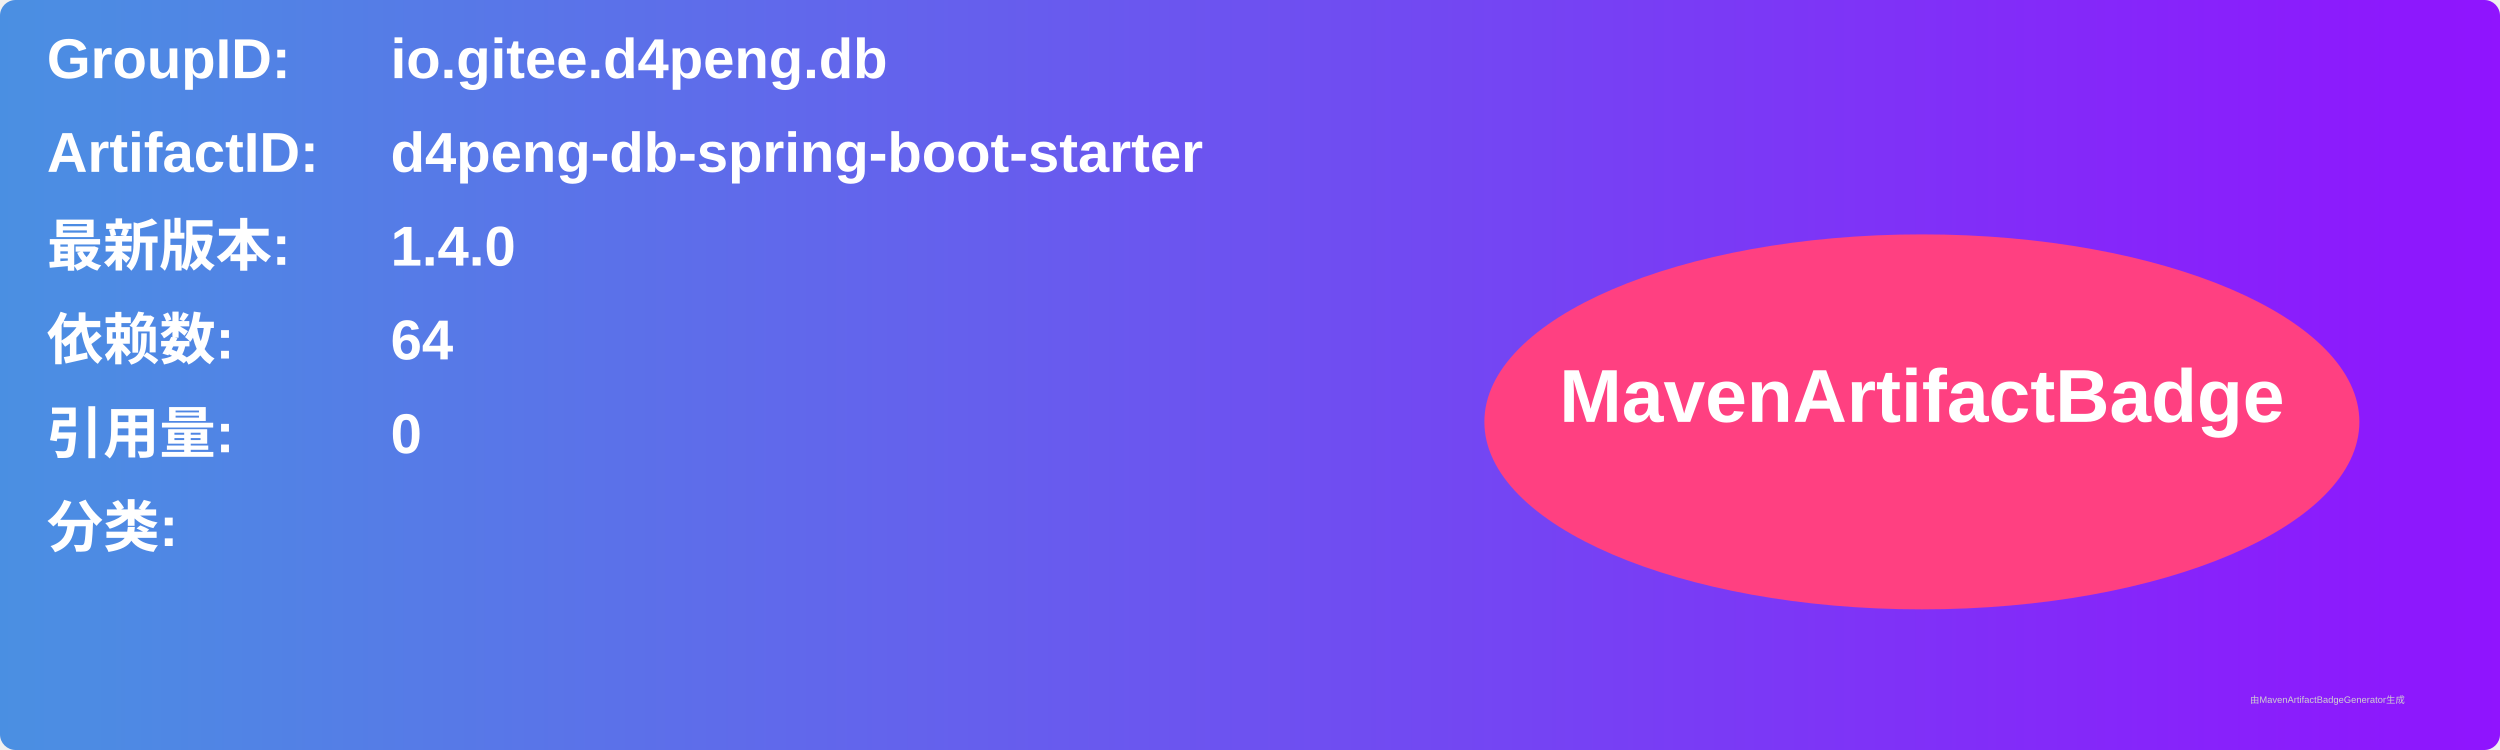
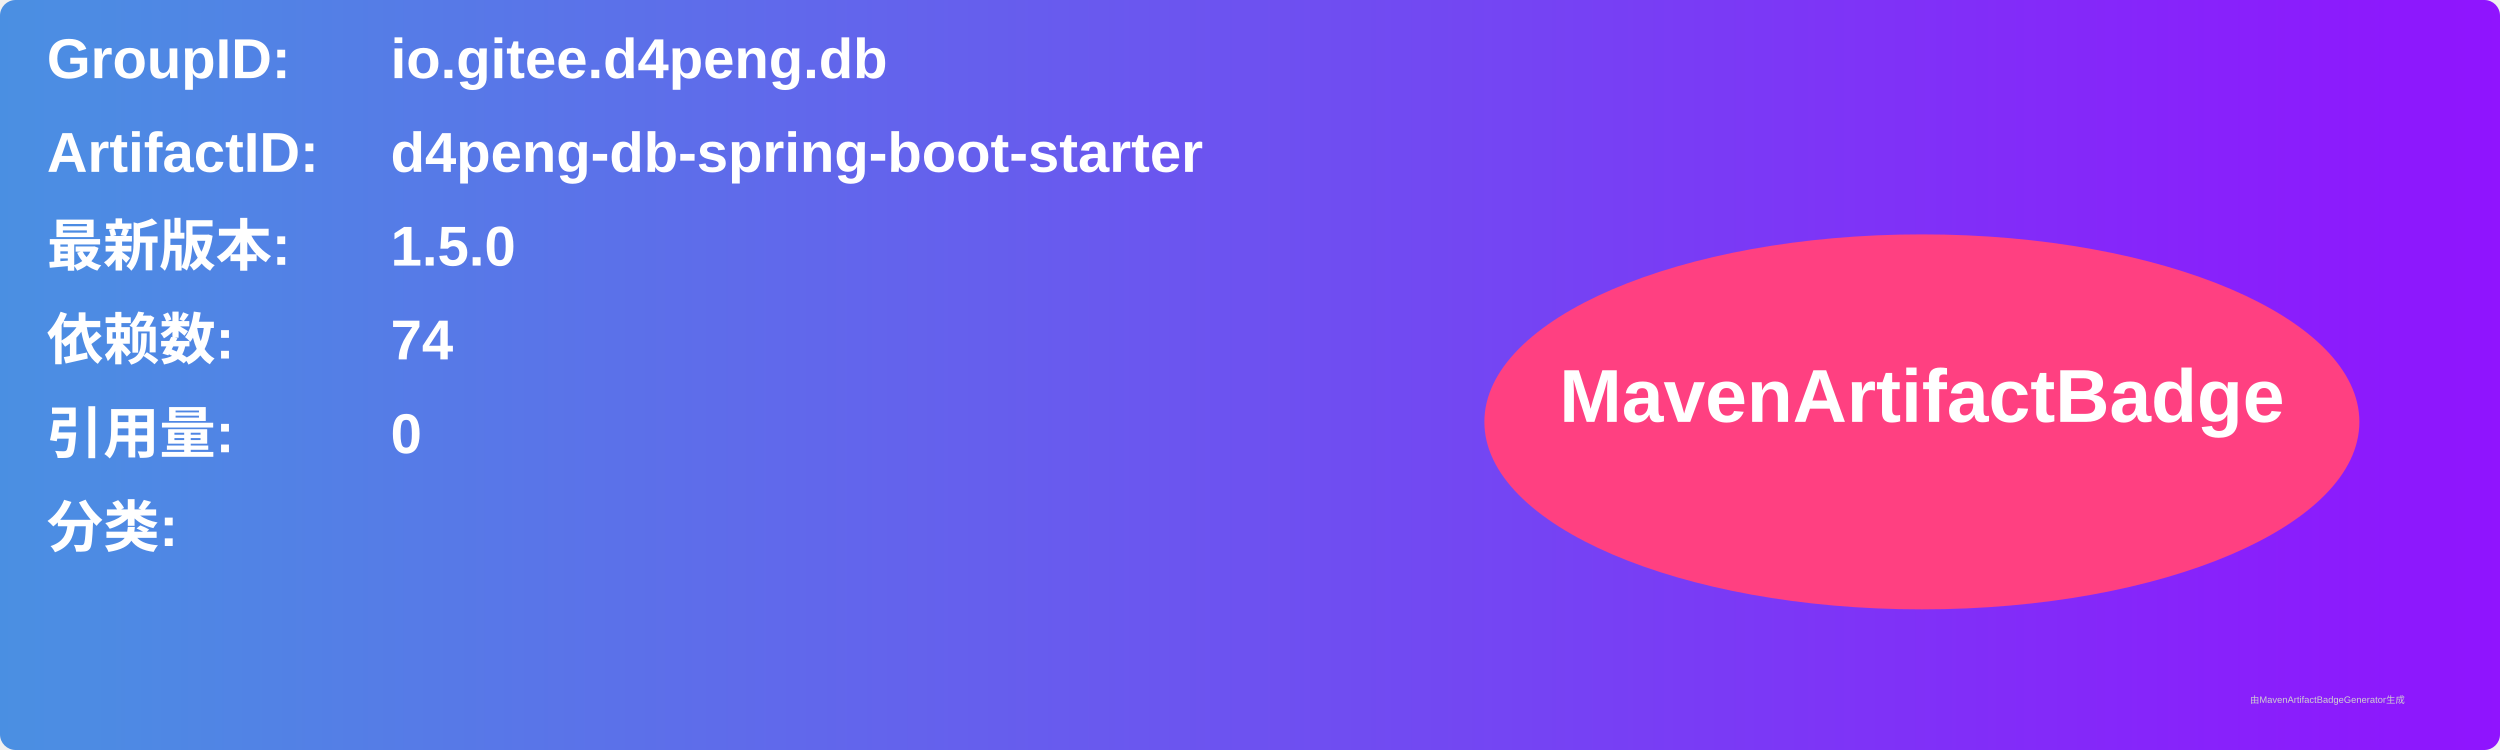
<svg xmlns="http://www.w3.org/2000/svg" width="800" height="240" viewBox="0 0 800 240">
  <linearGradient id="grad" x1="0%" y1="0%" x2="100%" y2="0%">
    <stop offset="0%" stop-color="#4a90e2" />
    <stop offset="100%" stop-color="#9013fe" />
  </linearGradient>
  <rect width="100%" height="100%" rx="5" ry="5" fill="url(#grad)" />
  <g transform="translate(15, 15)">
    <text x="0" y="10" font-family="Arial" font-size="18" fill="white" font-weight="bold" width="260">GroupID:</text>
    <text x="110" y="10" font-family="Arial" font-size="18" fill="white" font-weight="bold" width="460">io.gitee.d4peng.db</text>
    <text x="0" y="40" font-family="Arial" font-size="18" fill="white" font-weight="bold" width="260">ArtifactID:</text>
    <text x="110" y="40" font-family="Arial" font-size="18" fill="white" font-weight="bold" width="460">d4peng-db-spring-boot-starter</text>
    <text x="0" y="70" font-family="Arial" font-size="18" fill="white" font-weight="bold">最新版本:</text>
    <text x="110" y="70" font-family="Arial" font-size="18" fill="white" font-weight="bold">
-       <tspan font-weight="bold">1.4.0</tspan>
+       <tspan font-weight="bold">1.5.0</tspan>
    </text>
    <text x="0" y="100" font-family="Arial" font-size="18" fill="white" font-weight="bold">依赖数: </text>
    <text x="110" y="100" font-family="Arial" font-size="18" fill="white">
-       <tspan font-weight="bold">64</tspan>
+       <tspan font-weight="bold">74</tspan>
    </text>
    <text x="0" y="130" font-family="Arial" font-size="18" fill="white" font-weight="bold">引用量: </text>
    <text x="110" y="130" font-family="Arial" font-size="18" fill="white">
      <tspan font-weight="bold">0</tspan>
    </text>
    <text x="0" y="160" font-family="Arial" font-size="18" fill="white" font-weight="bold">分类:</text>
    <text x="10" y="190" font-family="Arial" font-size="10" fill="white">
      <tspan font-weight="bold" />
    </text>
    <ellipse cx="600" cy="120" rx="140" ry="60" fill="#ff4081" />
    <text x="600" y="120" text-anchor="middle" font-family="Arial" font-size="24" fill="white" font-weight="bold">MavenArtifactBadge</text>
  </g>
  <text x="720" y="225" font-family="Arial" font-size="3" fill="#d0d0d0">由MavenArtifactBadgeGenerator生成</text>
</svg>
